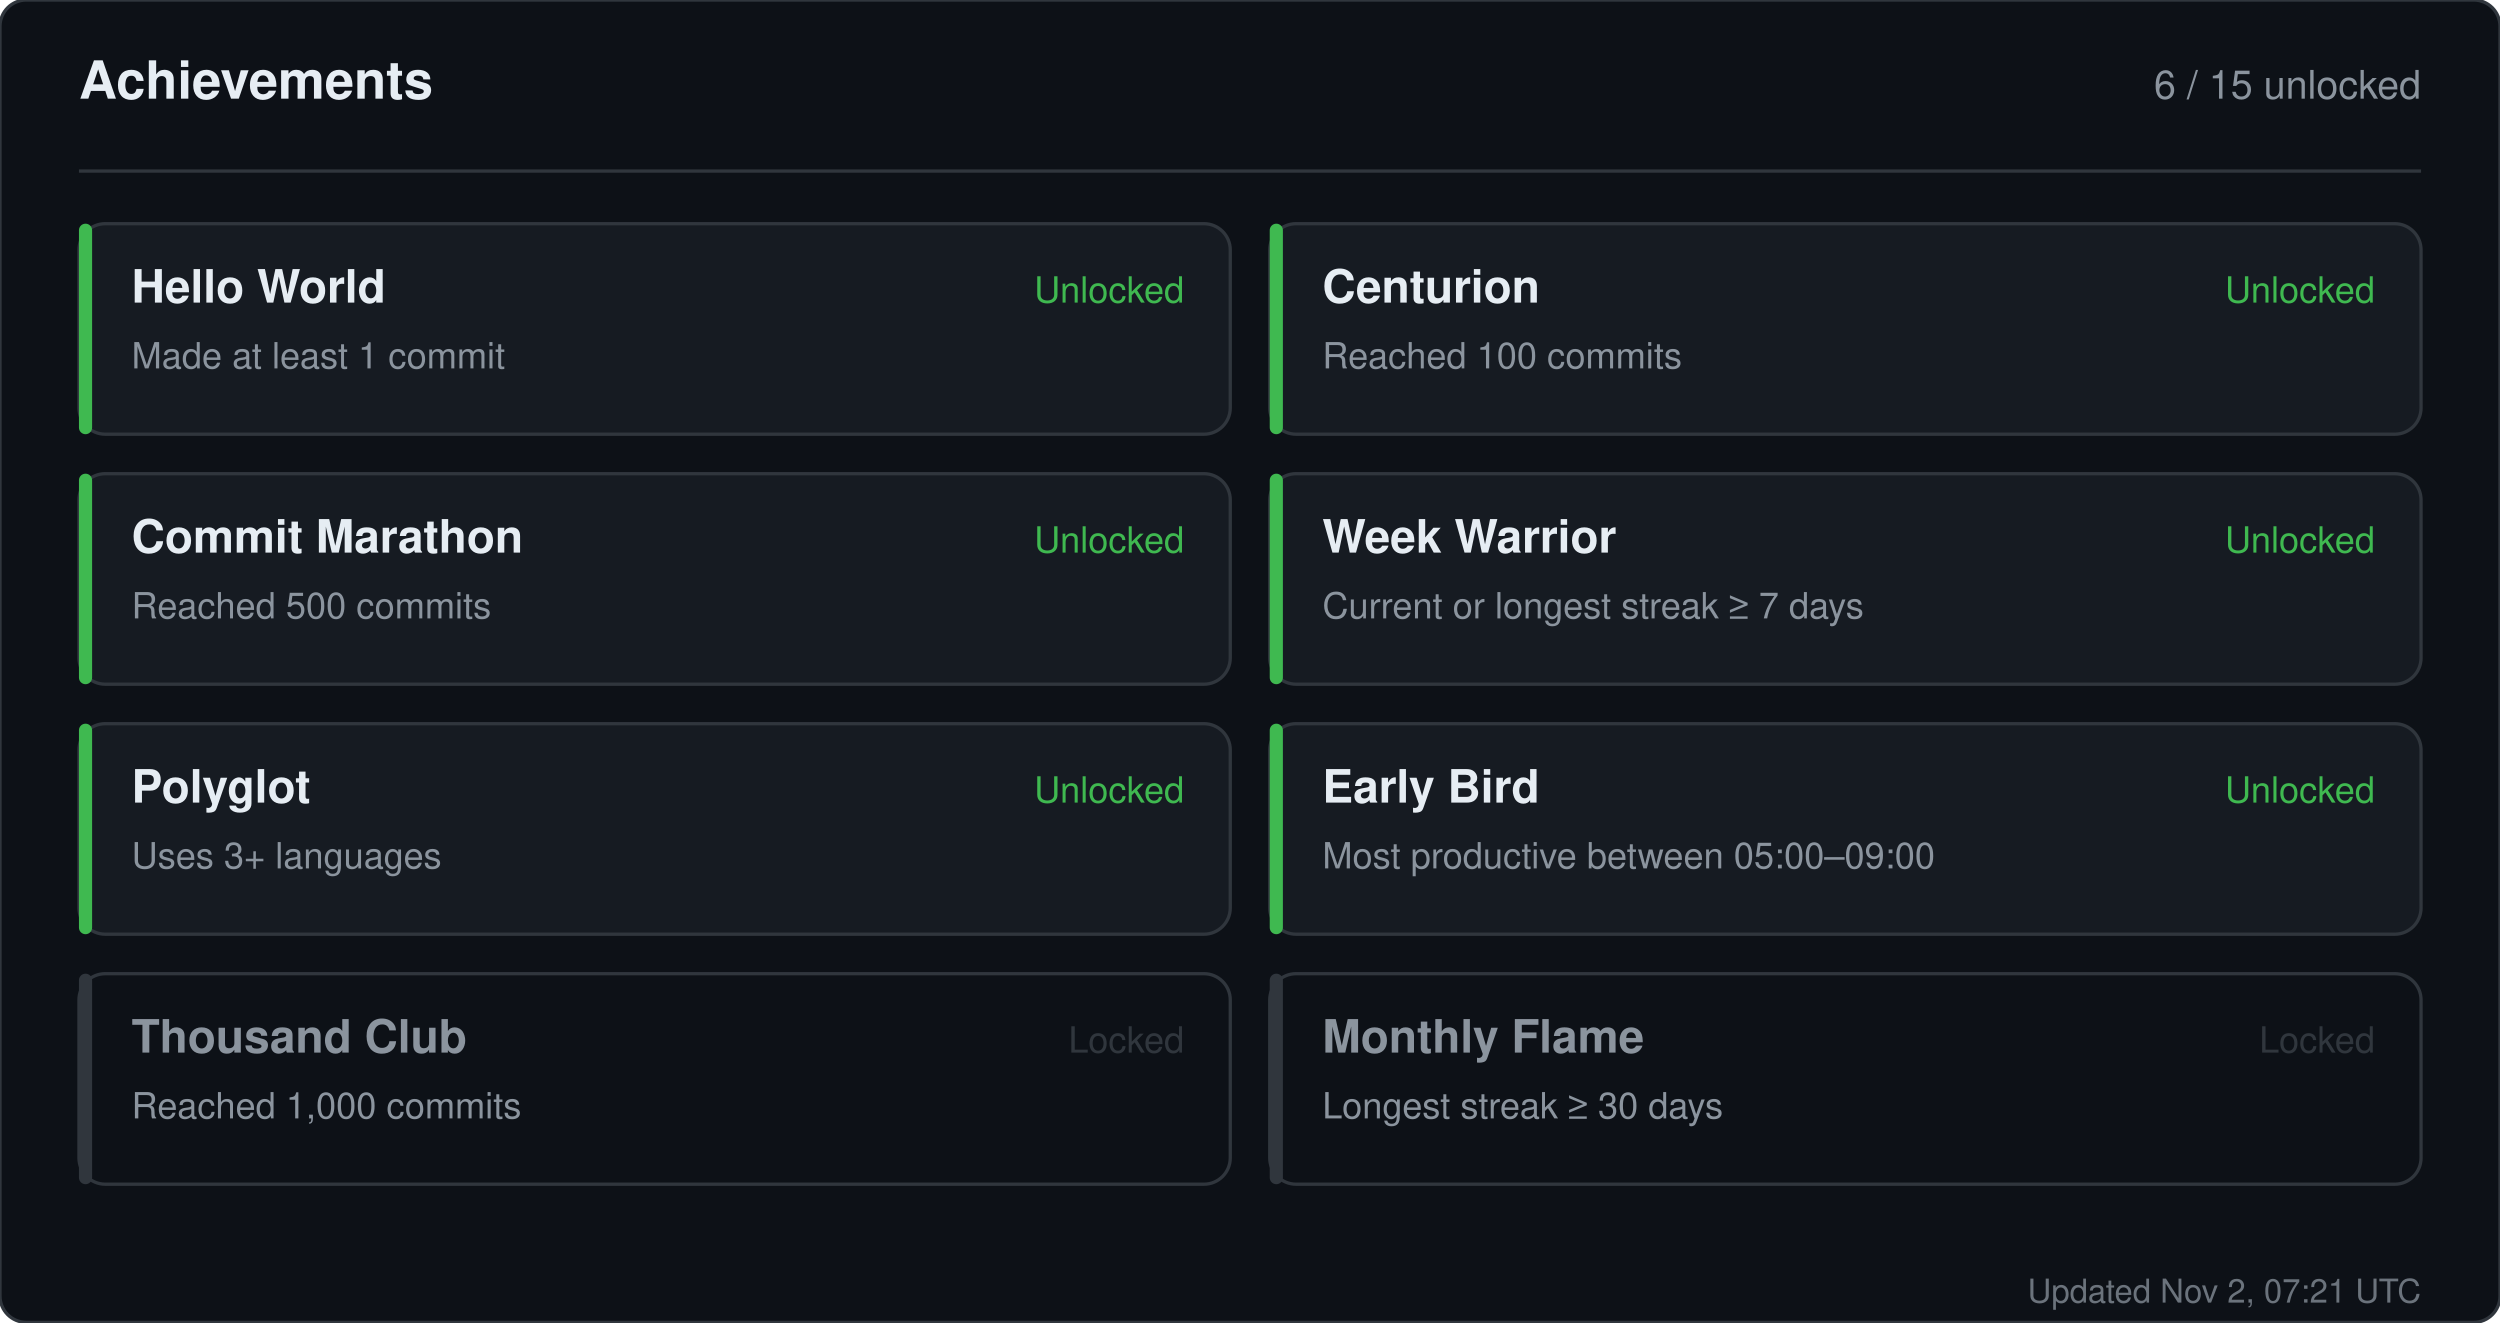
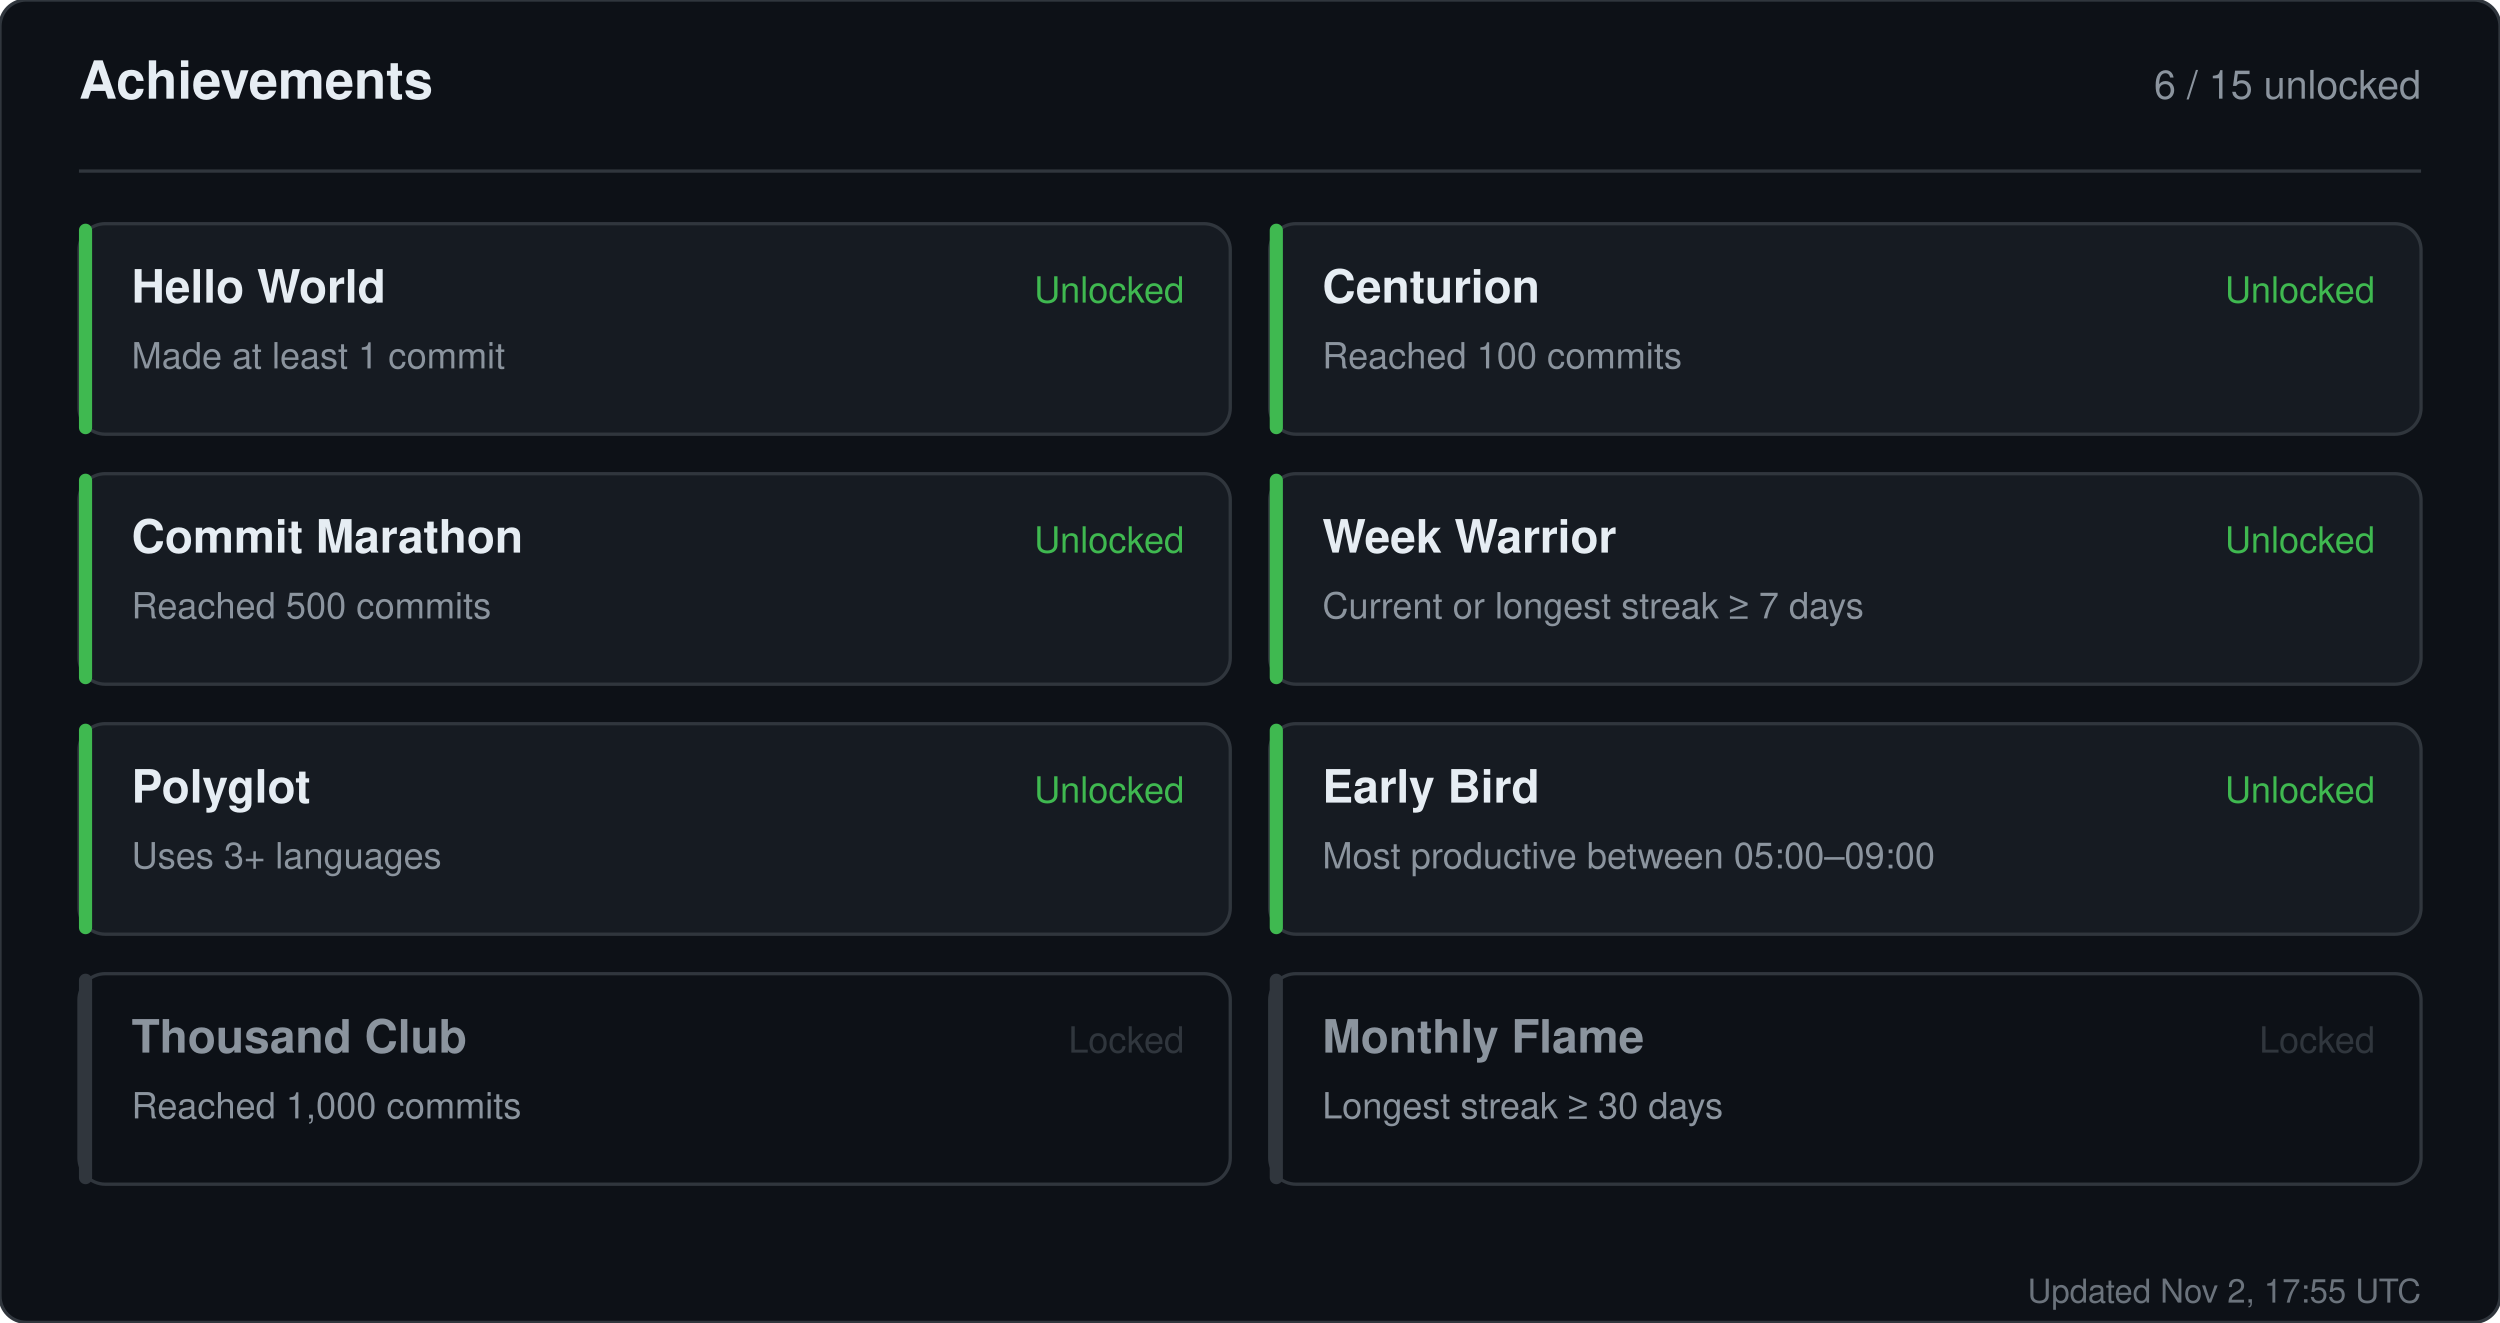
<svg xmlns="http://www.w3.org/2000/svg" width="760" height="402" viewBox="0 0 760 402" role="img" aria-label="Achievements for sandiirawan12">
  <rect width="760" height="402" rx="8" fill="#0d1117" stroke="#30363d" />
  <g font-family="-apple-system, BlinkMacSystemFont, Segoe UI, Helvetica, Arial, sans-serif">
    <text x="24" y="30" fill="#e6edf3" font-size="16" font-weight="700">Achievements</text>
    <text x="736" y="30" fill="#8b949e" font-size="12" text-anchor="end">6 / 15 unlocked</text>
    <line x1="24" y1="52" x2="736" y2="52" stroke="#30363d" />
    <rect x="24" y="68" width="350" height="64" rx="8" fill="#161b22" stroke="#30363d" />
    <rect x="24" y="68" width="4" height="64" rx="2" fill="#3fb950" />
    <text x="40" y="92" fill="#e6edf3" font-size="14" font-weight="700">Hello World</text>
    <text x="40" y="112" fill="#8b949e" font-size="11">Made at least 1 commit</text>
    <text x="360" y="92" fill="#3fb950" font-size="11" text-anchor="end">Unlocked</text>
    <rect x="386" y="68" width="350" height="64" rx="8" fill="#161b22" stroke="#30363d" />
    <rect x="386" y="68" width="4" height="64" rx="2" fill="#3fb950" />
    <text x="402" y="92" fill="#e6edf3" font-size="14" font-weight="700">Centurion</text>
    <text x="402" y="112" fill="#8b949e" font-size="11">Reached 100 commits</text>
    <text x="722" y="92" fill="#3fb950" font-size="11" text-anchor="end">Unlocked</text>
    <rect x="24" y="144" width="350" height="64" rx="8" fill="#161b22" stroke="#30363d" />
    <rect x="24" y="144" width="4" height="64" rx="2" fill="#3fb950" />
    <text x="40" y="168" fill="#e6edf3" font-size="14" font-weight="700">Commit Marathon</text>
    <text x="40" y="188" fill="#8b949e" font-size="11">Reached 500 commits</text>
    <text x="360" y="168" fill="#3fb950" font-size="11" text-anchor="end">Unlocked</text>
    <rect x="386" y="144" width="350" height="64" rx="8" fill="#161b22" stroke="#30363d" />
    <rect x="386" y="144" width="4" height="64" rx="2" fill="#3fb950" />
    <text x="402" y="168" fill="#e6edf3" font-size="14" font-weight="700">Week Warrior</text>
    <text x="402" y="188" fill="#8b949e" font-size="11">Current or longest streak ≥ 7 days</text>
    <text x="722" y="168" fill="#3fb950" font-size="11" text-anchor="end">Unlocked</text>
    <rect x="24" y="220" width="350" height="64" rx="8" fill="#161b22" stroke="#30363d" />
    <rect x="24" y="220" width="4" height="64" rx="2" fill="#3fb950" />
    <text x="40" y="244" fill="#e6edf3" font-size="14" font-weight="700">Polyglot</text>
    <text x="40" y="264" fill="#8b949e" font-size="11">Uses 3+ languages</text>
    <text x="360" y="244" fill="#3fb950" font-size="11" text-anchor="end">Unlocked</text>
    <rect x="386" y="220" width="350" height="64" rx="8" fill="#161b22" stroke="#30363d" />
    <rect x="386" y="220" width="4" height="64" rx="2" fill="#3fb950" />
    <text x="402" y="244" fill="#e6edf3" font-size="14" font-weight="700">Early Bird</text>
    <text x="402" y="264" fill="#8b949e" font-size="11">Most productive between 05:00–09:00</text>
    <text x="722" y="244" fill="#3fb950" font-size="11" text-anchor="end">Unlocked</text>
    <rect x="24" y="296" width="350" height="64" rx="8" fill="#0d1117" stroke="#30363d" />
    <rect x="24" y="296" width="4" height="64" rx="2" fill="#30363d" />
    <text x="40" y="320" fill="#8b949e" font-size="14" font-weight="700">Thousand Club</text>
    <text x="40" y="340" fill="#8b949e" font-size="11">Reached 1,000 commits</text>
    <text x="360" y="320" fill="#30363d" font-size="11" text-anchor="end">Locked</text>
    <rect x="386" y="296" width="350" height="64" rx="8" fill="#0d1117" stroke="#30363d" />
    <rect x="386" y="296" width="4" height="64" rx="2" fill="#30363d" />
    <text x="402" y="320" fill="#8b949e" font-size="14" font-weight="700">Monthly Flame</text>
    <text x="402" y="340" fill="#8b949e" font-size="11">Longest streak ≥ 30 days</text>
    <text x="722" y="320" fill="#30363d" font-size="11" text-anchor="end">Locked</text>
-     <text x="736" y="396" fill="#8b949e" font-size="10" text-anchor="end" opacity="0.75">Updated Nov 2, 07:21 UTC</text>
+     <text x="736" y="396" fill="#8b949e" font-size="10" text-anchor="end" opacity="0.75">Updated Nov 2, 17:55 UTC</text>
  </g>
</svg>
